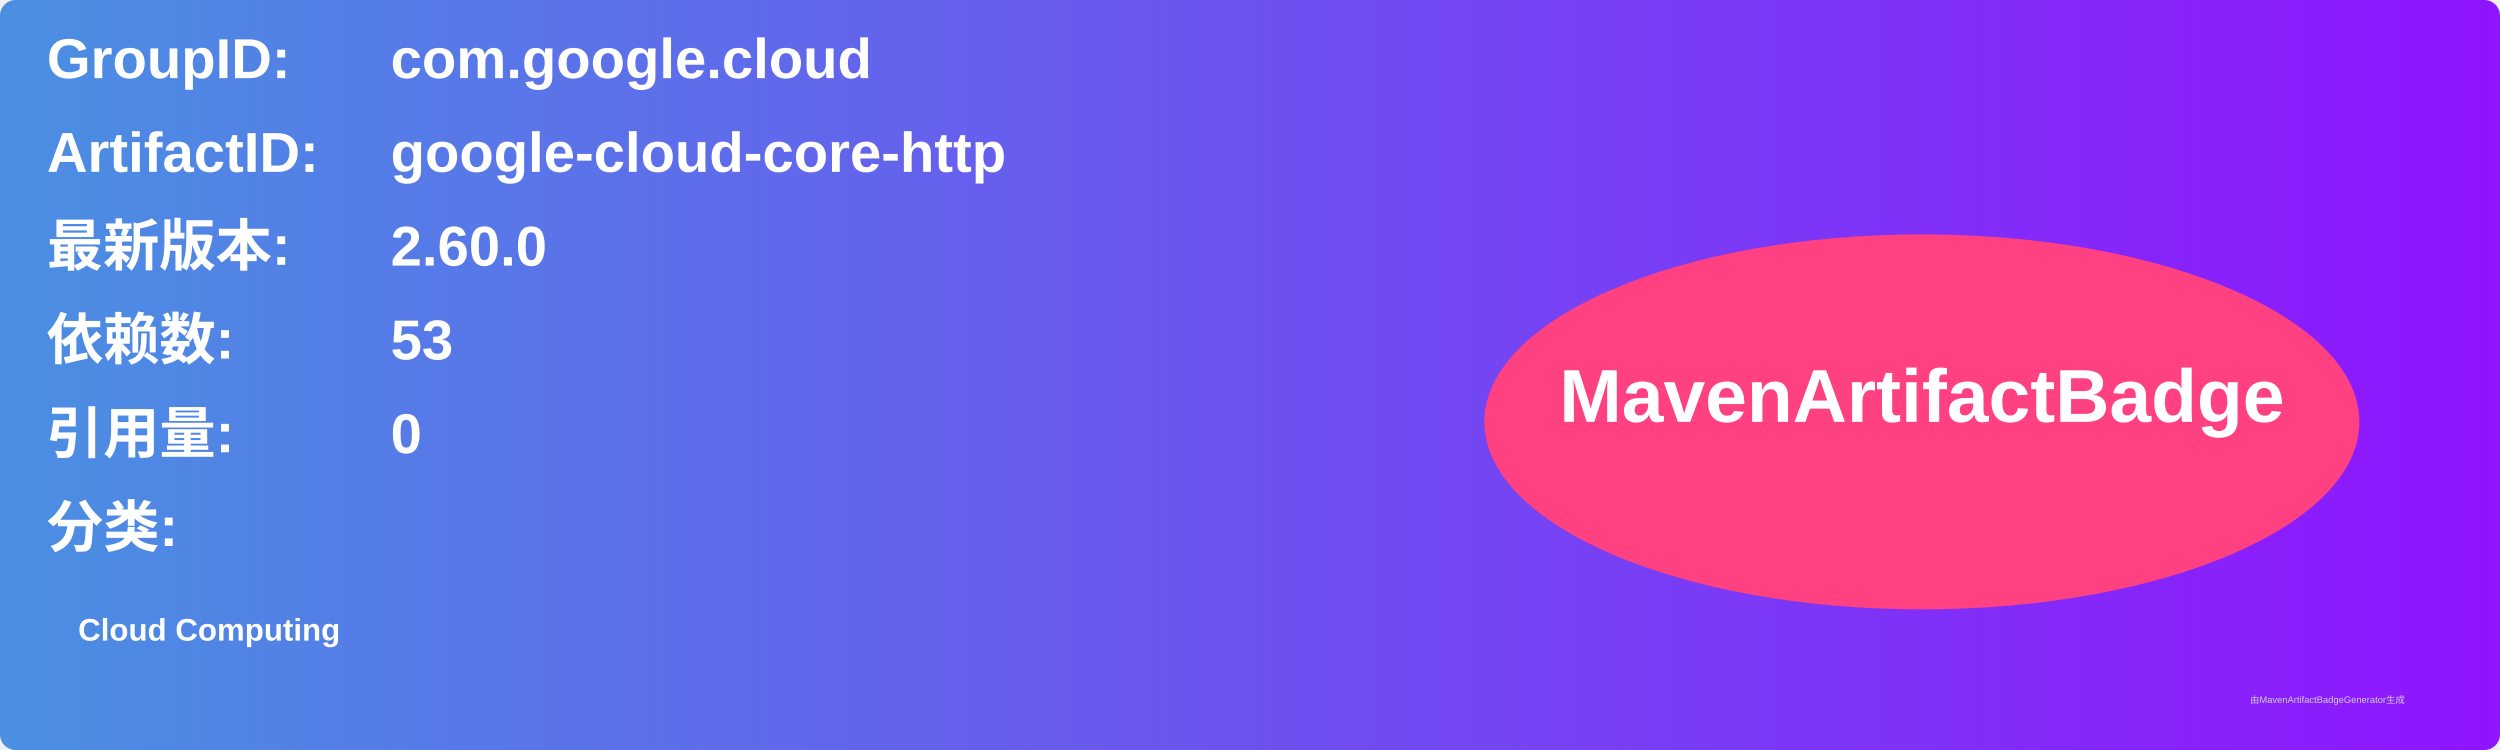
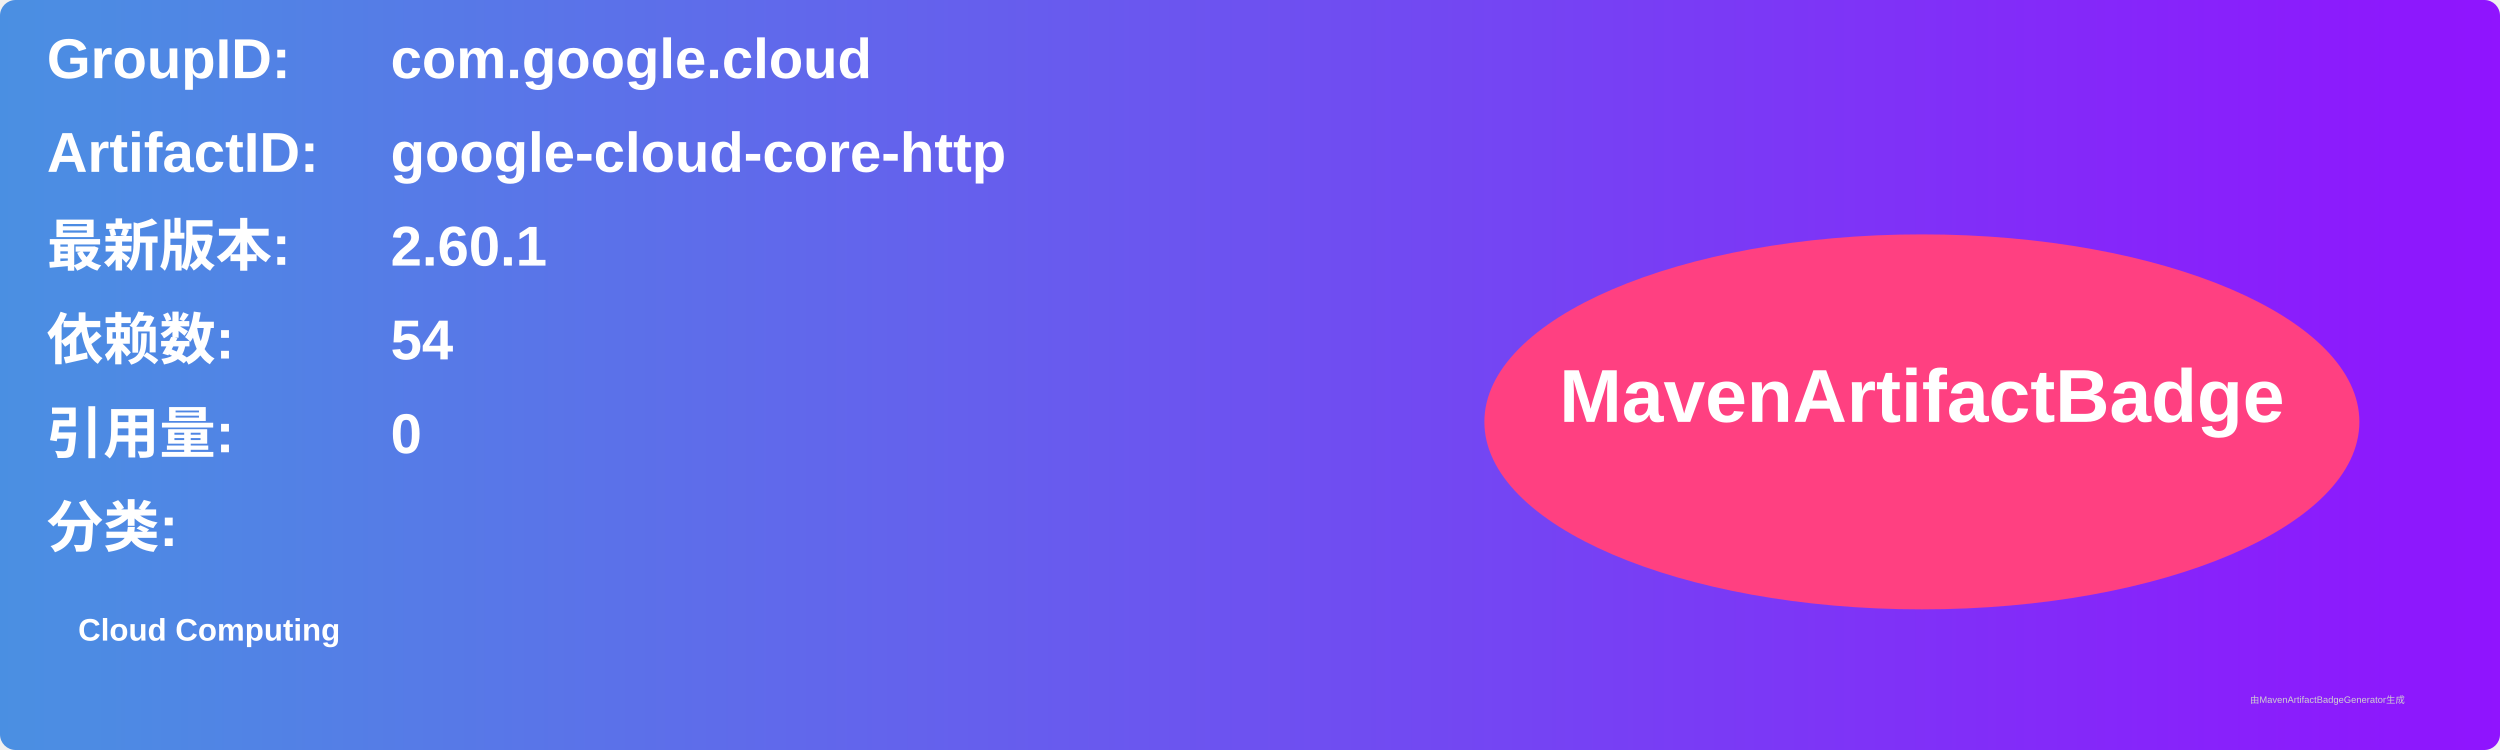
<svg xmlns="http://www.w3.org/2000/svg" width="800" height="240" viewBox="0 0 800 240">
  <linearGradient id="grad" x1="0%" y1="0%" x2="100%" y2="0%">
    <stop offset="0%" stop-color="#4a90e2" />
    <stop offset="100%" stop-color="#9013fe" />
  </linearGradient>
  <rect width="100%" height="100%" rx="5" ry="5" fill="url(#grad)" />
  <g transform="translate(15, 15)">
    <text x="0" y="10" font-family="Arial" font-size="18" fill="white" font-weight="bold" width="260">GroupID:</text>
    <text x="110" y="10" font-family="Arial" font-size="18" fill="white" font-weight="bold" width="460">com.google.cloud</text>
    <text x="0" y="40" font-family="Arial" font-size="18" fill="white" font-weight="bold" width="260">ArtifactID:</text>
    <text x="110" y="40" font-family="Arial" font-size="18" fill="white" font-weight="bold" width="460">google-cloud-core-http</text>
    <text x="0" y="70" font-family="Arial" font-size="18" fill="white" font-weight="bold">最新版本:</text>
    <text x="110" y="70" font-family="Arial" font-size="18" fill="white" font-weight="bold">
-       <tspan font-weight="bold">2.60.0</tspan>
+       <tspan font-weight="bold">2.60.1</tspan>
    </text>
    <text x="0" y="100" font-family="Arial" font-size="18" fill="white" font-weight="bold">依赖数: </text>
    <text x="110" y="100" font-family="Arial" font-size="18" fill="white">
-       <tspan font-weight="bold">53</tspan>
+       <tspan font-weight="bold">54</tspan>
    </text>
    <text x="0" y="130" font-family="Arial" font-size="18" fill="white" font-weight="bold">引用量: </text>
    <text x="110" y="130" font-family="Arial" font-size="18" fill="white">
      <tspan font-weight="bold">0</tspan>
    </text>
    <text x="0" y="160" font-family="Arial" font-size="18" fill="white" font-weight="bold">分类:</text>
    <text x="10" y="190" font-family="Arial" font-size="10" fill="white">
      <tspan font-weight="bold">Cloud Computing</tspan>
    </text>
    <ellipse cx="600" cy="120" rx="140" ry="60" fill="#ff4081" />
    <text x="600" y="120" text-anchor="middle" font-family="Arial" font-size="24" fill="white" font-weight="bold">MavenArtifactBadge</text>
  </g>
  <text x="720" y="225" font-family="Arial" font-size="3" fill="#d0d0d0">由MavenArtifactBadgeGenerator生成</text>
</svg>
